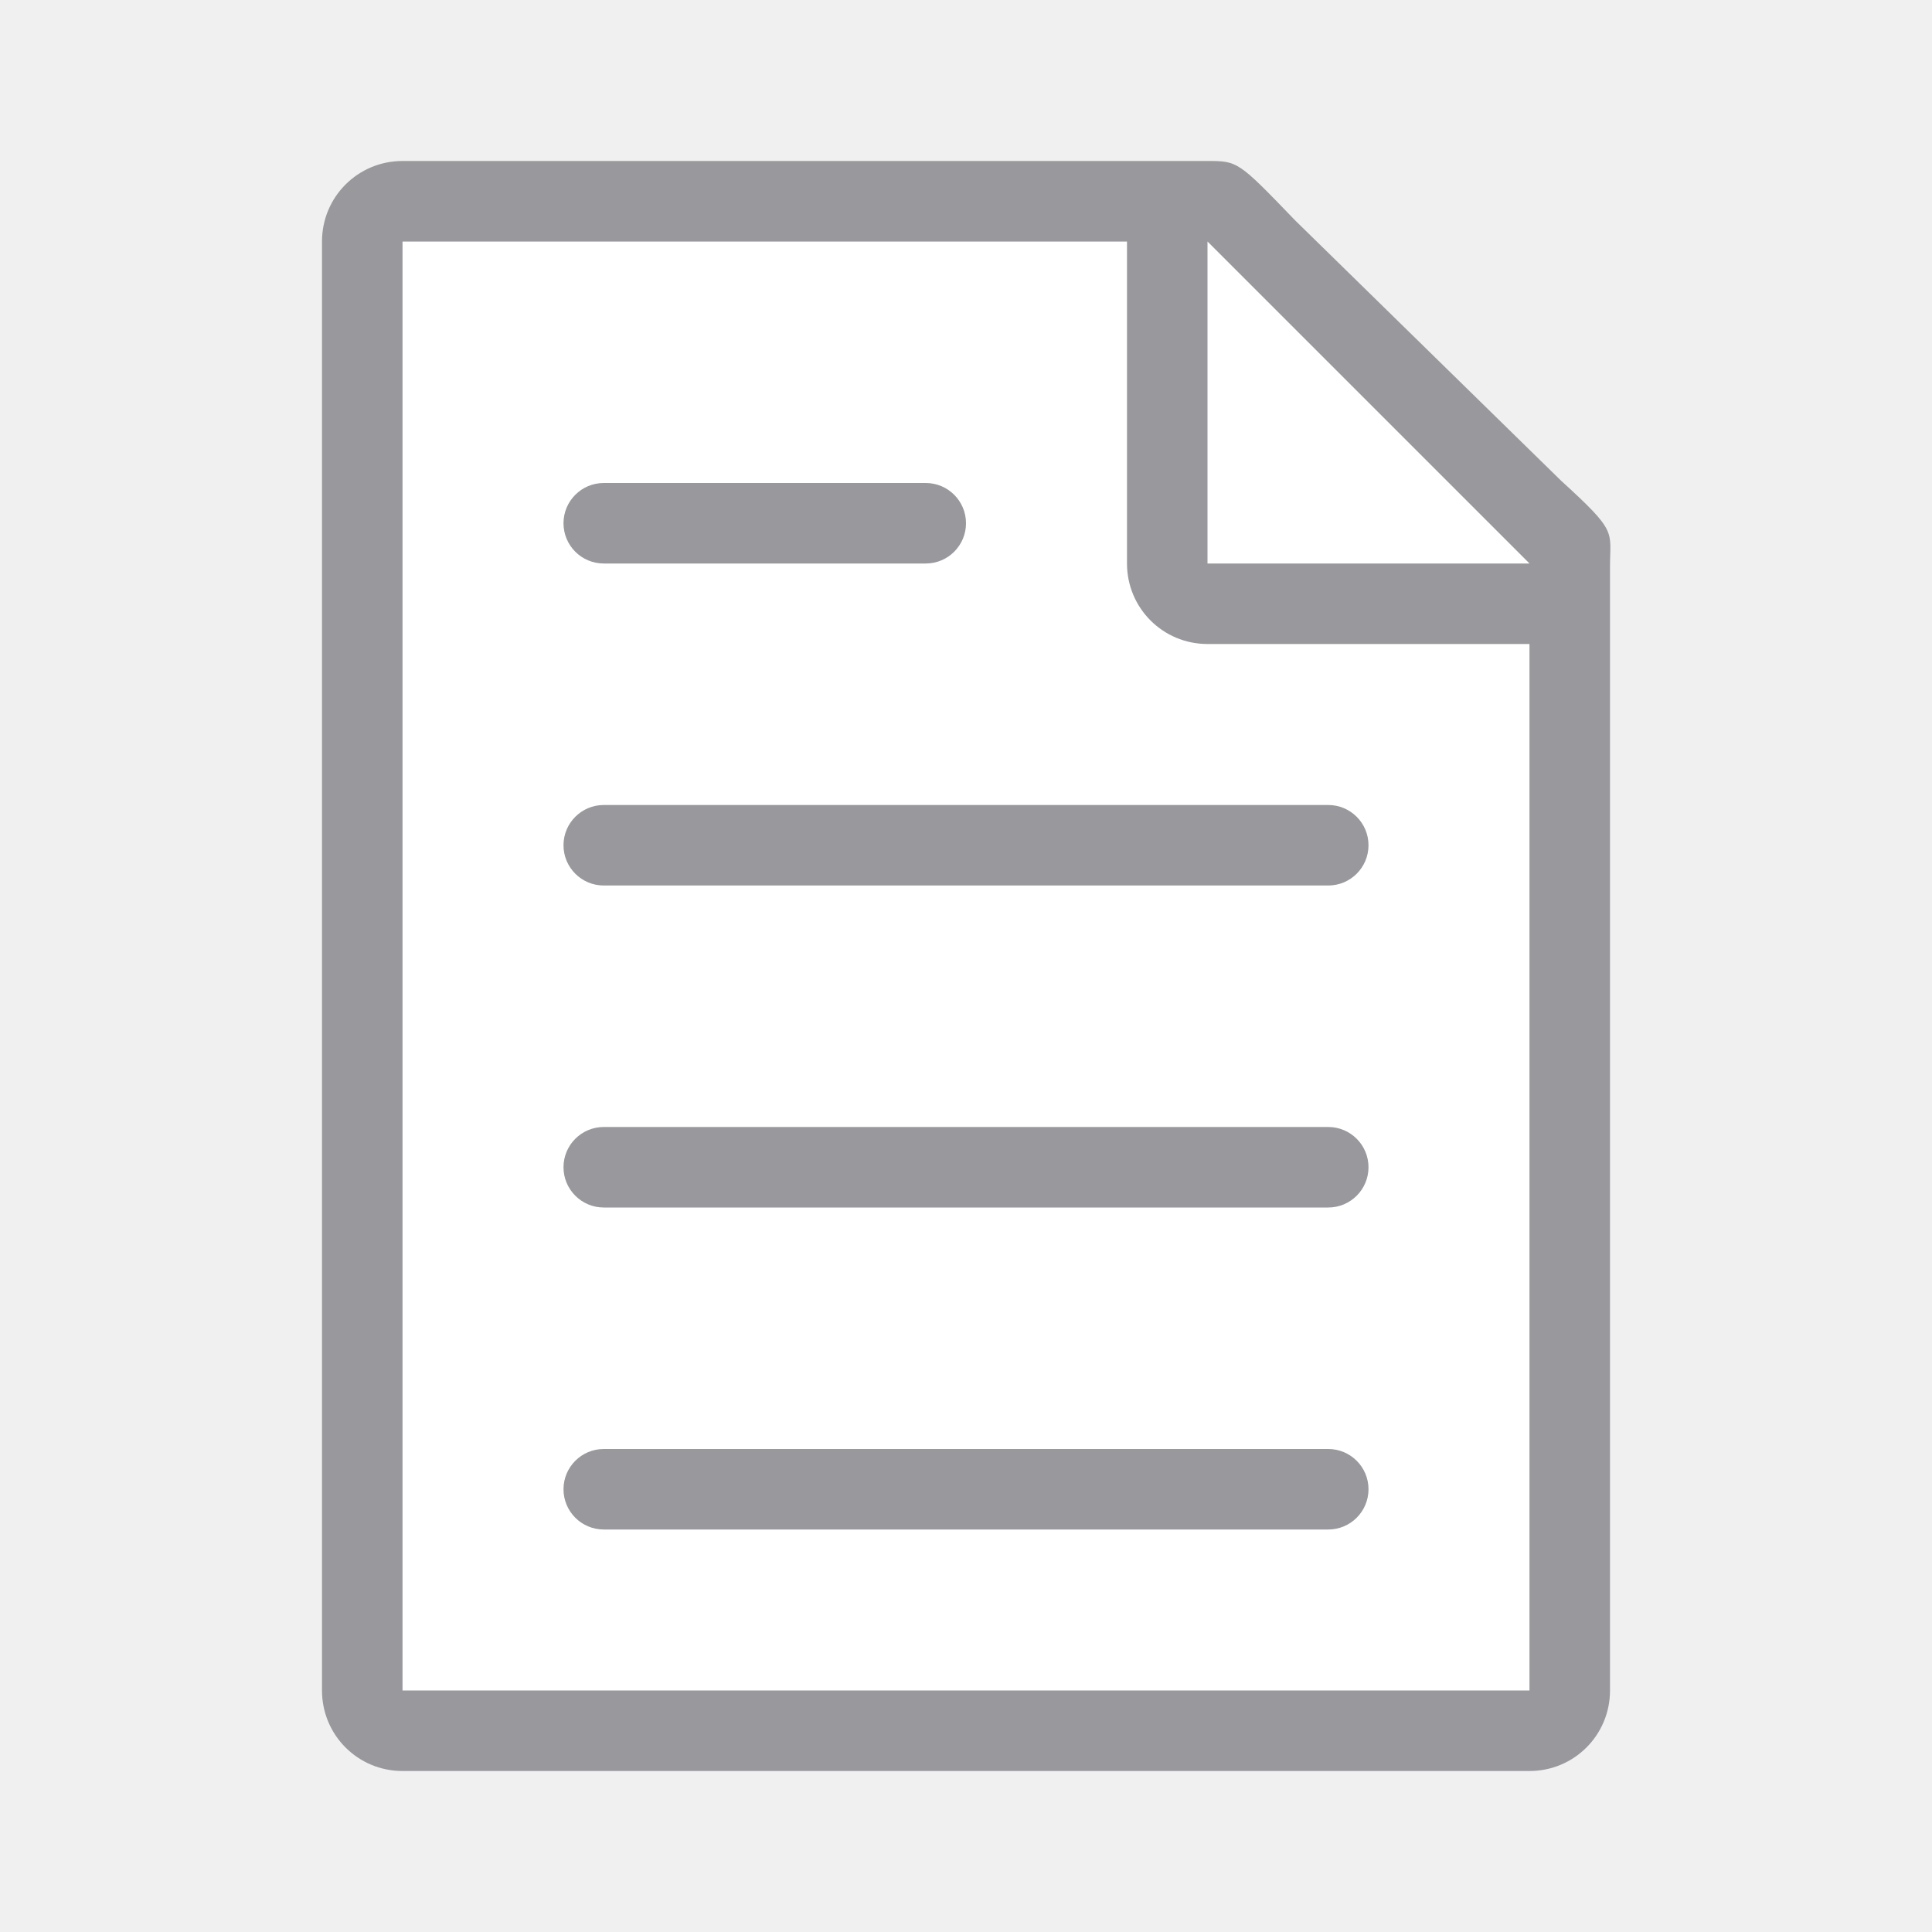
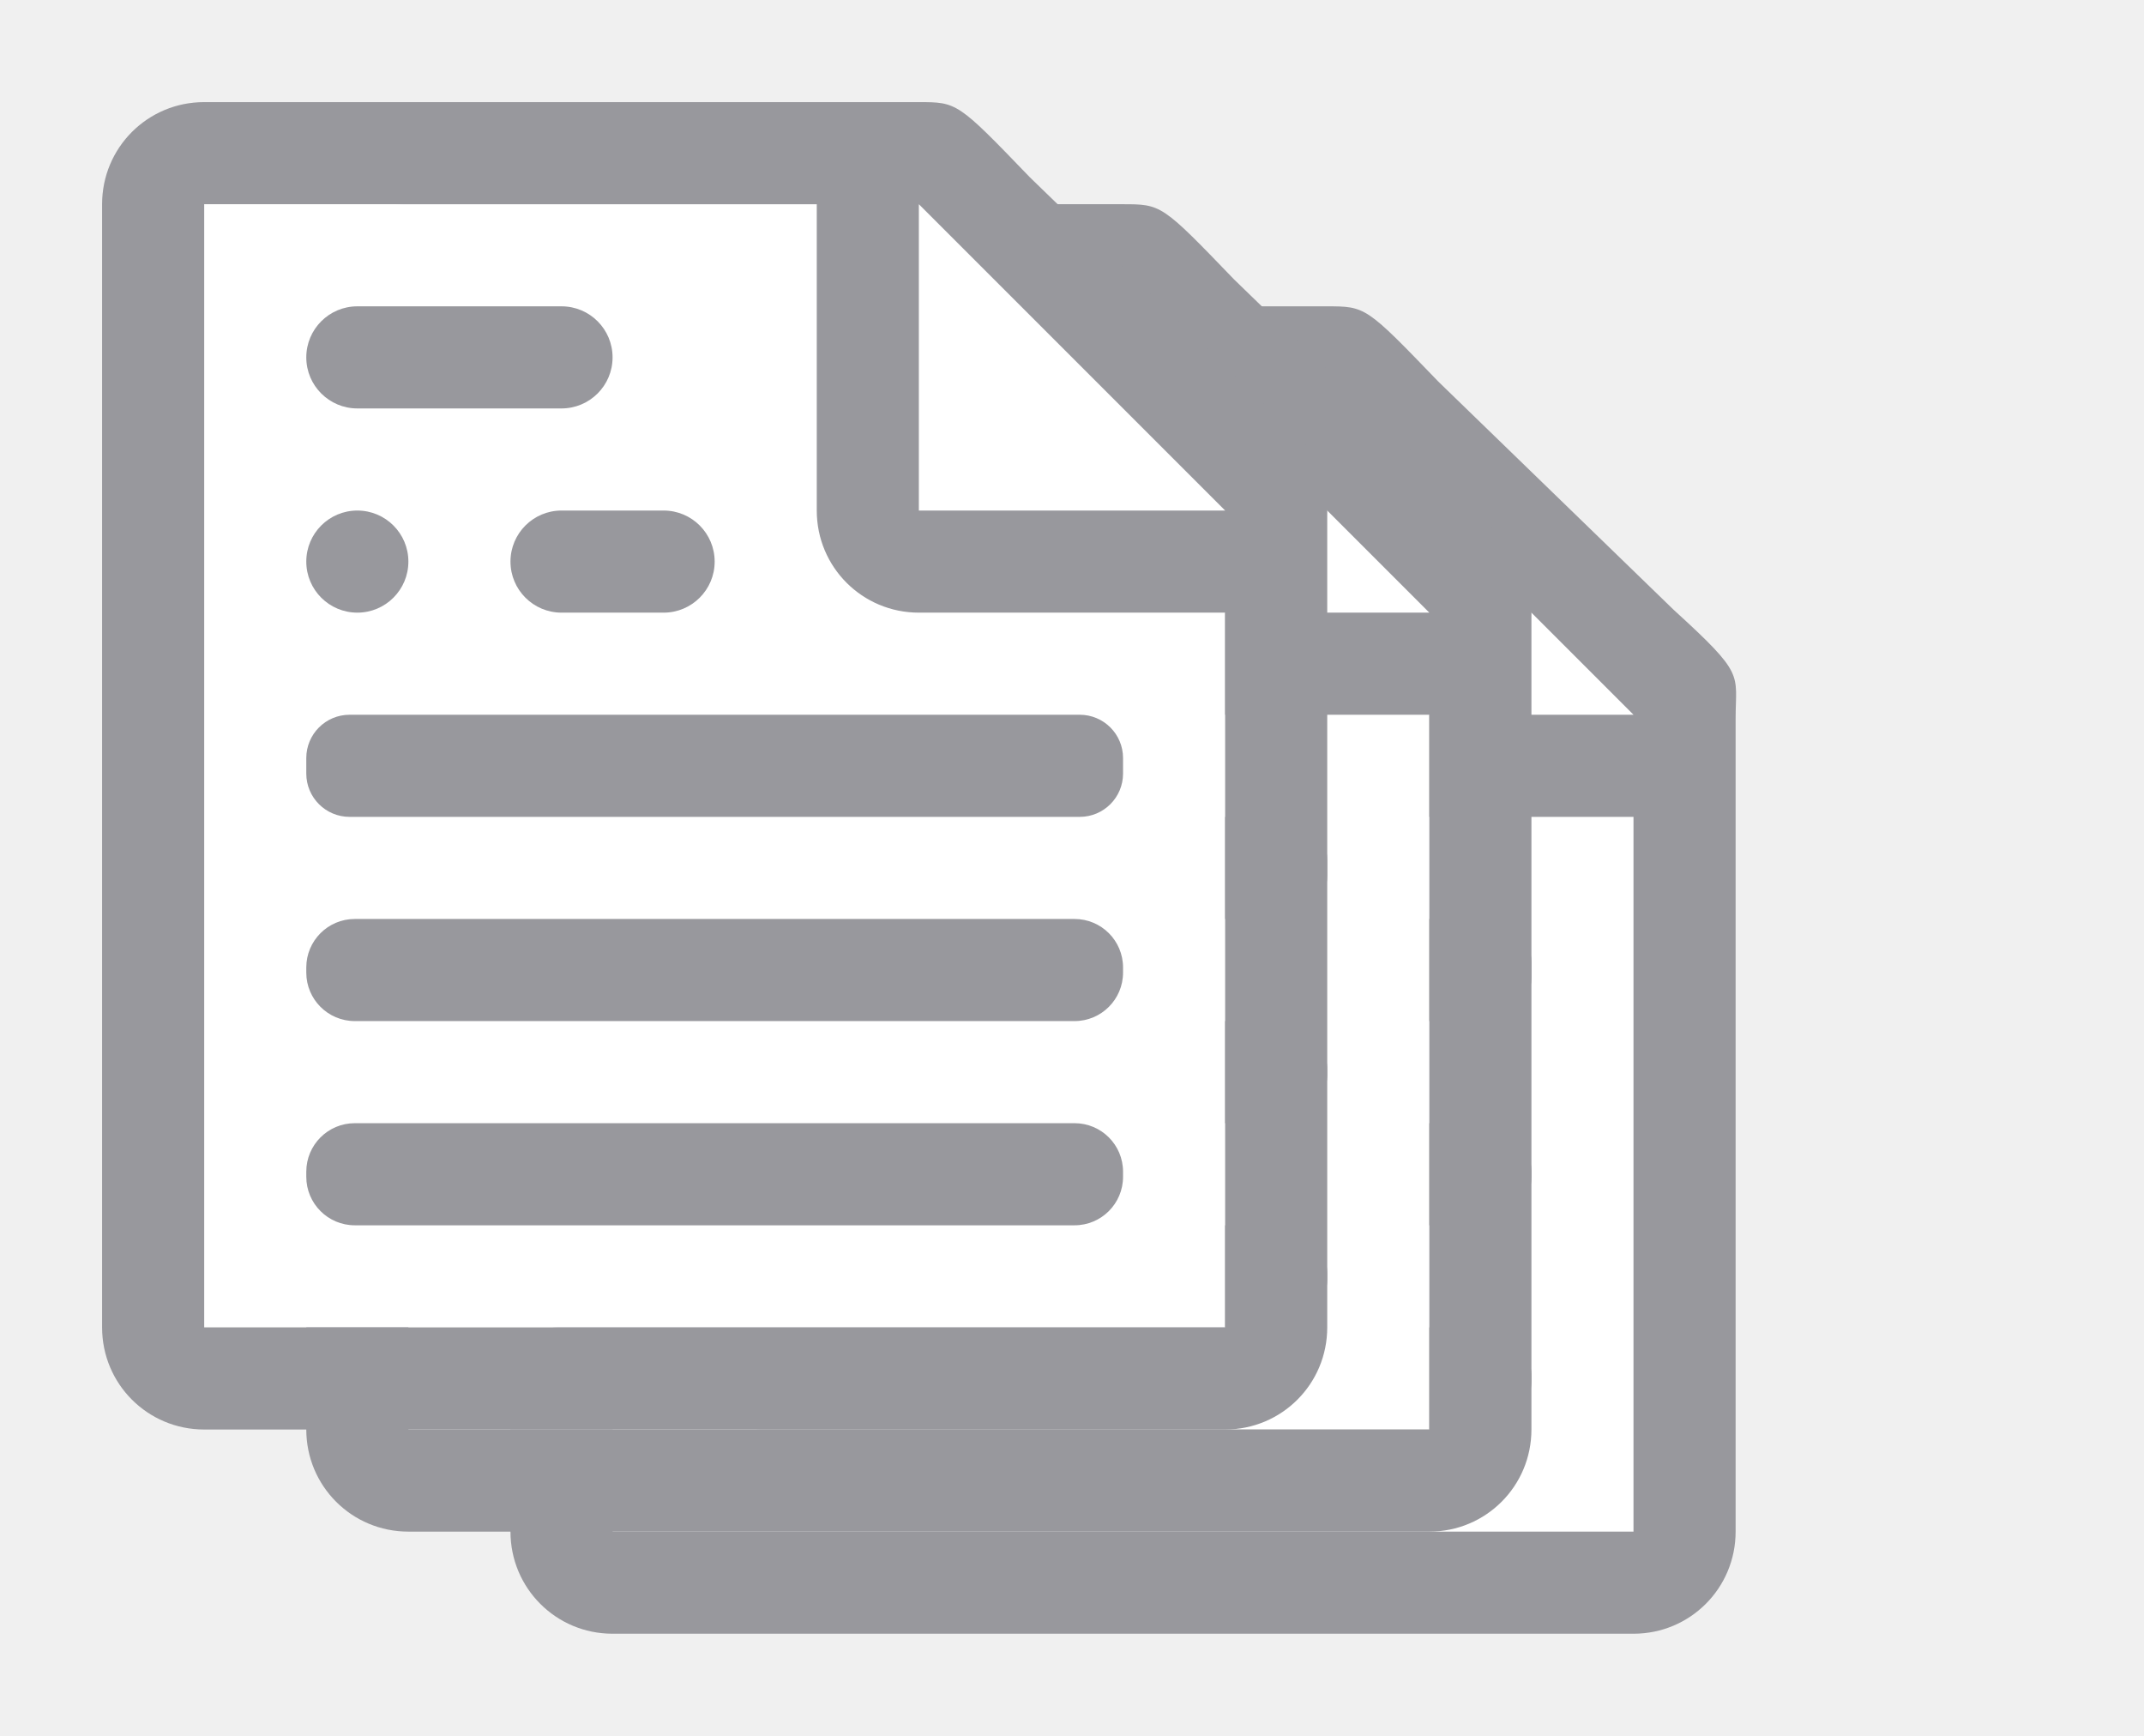
- <svg xmlns="http://www.w3.org/2000/svg" viewBox="0 0 24 24">
-   <path d="m5 3v18h14v-14.271l-4-3.729z" fill="#fff" />
-   <path d="m5 2c-.554 0-1 .446-1 1v18c0 .554.446 1 1 1h14c.554 0 1-.446 1-1v-10.109-3.641-.208c0-.451.099-.427-.605-1.068l-3.307-3.237c-.71-.737-.711-.737-1.095-.737h-.332-.662zm0 1h9v4c0 .554.446 1 1 1h4v13h-14z" fill="#98989d" />
-   <path d="m15 7h4l-4-4z" fill="#fff" fill-rule="evenodd" />
+ <svg xmlns="http://www.w3.org/2000/svg" height="17" viewBox="0 0 21 17" width="21">
+   <g transform="translate(4 2)">
+     <path d="m2 2v11h10v-8.5l-3-2.5z" fill="#fff" />
+     <path d="m2 1c-.554 0-1 .446-1 1v11c0 .554.446 1 1 1h10c.554 0 1-.446 1-1v-3.109-4.641-.208c0-.451.099-.427-.605-1.068l-2.307-2.237c-.71-.737-.711-.737-1.095-.737h-.332-.662zm0 1h6v3c0 .554.446 1 1 1h3v7h-10z" fill="#98989d" />
+     <path d="m9 5h3l-3-3z" fill="#fff" fill-rule="evenodd" />
+     <g fill="#98989d">
+       <rect height="1" ry=".5" width="3" x="3" y="3" />
+       <rect height="1" rx=".5" width="1" x="3" y="5" />
+       <rect height="1" ry=".424" width="8" x="3" y="7" />
+       <rect height="1" ry=".475" width="8" x="3" y="9" />
+       <rect height="1" rx=".5" width="2" x="5" y="5" />
+       <rect height="1" ry=".475" width="8" x="3" y="11" />
+     </g>
+   </g>
+   <g transform="translate(2 1)">
+     <path d="m2 2v11h10v-8.5l-3-2.5z" fill="#fff" />
+     <path d="m2 1c-.554 0-1 .446-1 1v11c0 .554.446 1 1 1h10c.554 0 1-.446 1-1v-3.109-4.641-.208c0-.451.099-.427-.605-1.068l-2.307-2.237c-.71-.737-.711-.737-1.095-.737h-.332-.662zm0 1h6v3c0 .554.446 1 1 1h3v7h-10z" fill="#98989d" />
+     <path d="m9 5h3l-3-3z" fill="#fff" fill-rule="evenodd" />
+     <g fill="#98989d">
+       <rect height="1" ry=".5" width="3" x="3" y="3" />
+       <rect height="1" rx=".5" width="1" x="3" y="5" />
+       <rect height="1" ry=".424" width="8" x="3" y="7" />
+       <rect height="1" ry=".475" width="8" x="3" y="9" />
+       <rect height="1" rx=".5" width="2" x="5" y="5" />
+       <rect height="1" ry=".475" width="8" x="3" y="11" />
+     </g>
+   </g>
+   <path d="m2 2v11h10v-8.5l-3-2.5z" fill="#fff" />
+   <path d="m2 1c-.554 0-1 .446-1 1v11c0 .554.446 1 1 1h10c.554 0 1-.446 1-1v-3.109-4.641-.208c0-.451.099-.427-.605-1.068l-2.307-2.237c-.71-.737-.711-.737-1.095-.737h-.332-.662zm0 1h6v3c0 .554.446 1 1 1h3v7h-10z" fill="#98989d" />
+   <path d="m9 5h3l-3-3z" fill="#fff" fill-rule="evenodd" />
  <g fill="#98989d">
-     <rect height="1" ry=".5" width="5" x="7" y="6" />
-     <rect height="1" ry=".5" width="10" x="7" y="10" />
-     <rect height="1" ry=".5" width="10" x="7" y="14" />
-     <rect height="1" ry=".5" width="10" x="7" y="18" />
+     <rect height="1" ry=".5" width="3" x="3" y="3" />
+     <rect height="1" rx=".5" width="1" x="3" y="5" />
+     <rect height="1" ry=".424" width="8" x="3" y="7" />
+     <rect height="1" ry=".475" width="8" x="3" y="9" />
+     <rect height="1" rx=".5" width="2" x="5" y="5" />
+     <rect height="1" ry=".475" width="8" x="3" y="11" />
  </g>
</svg>
